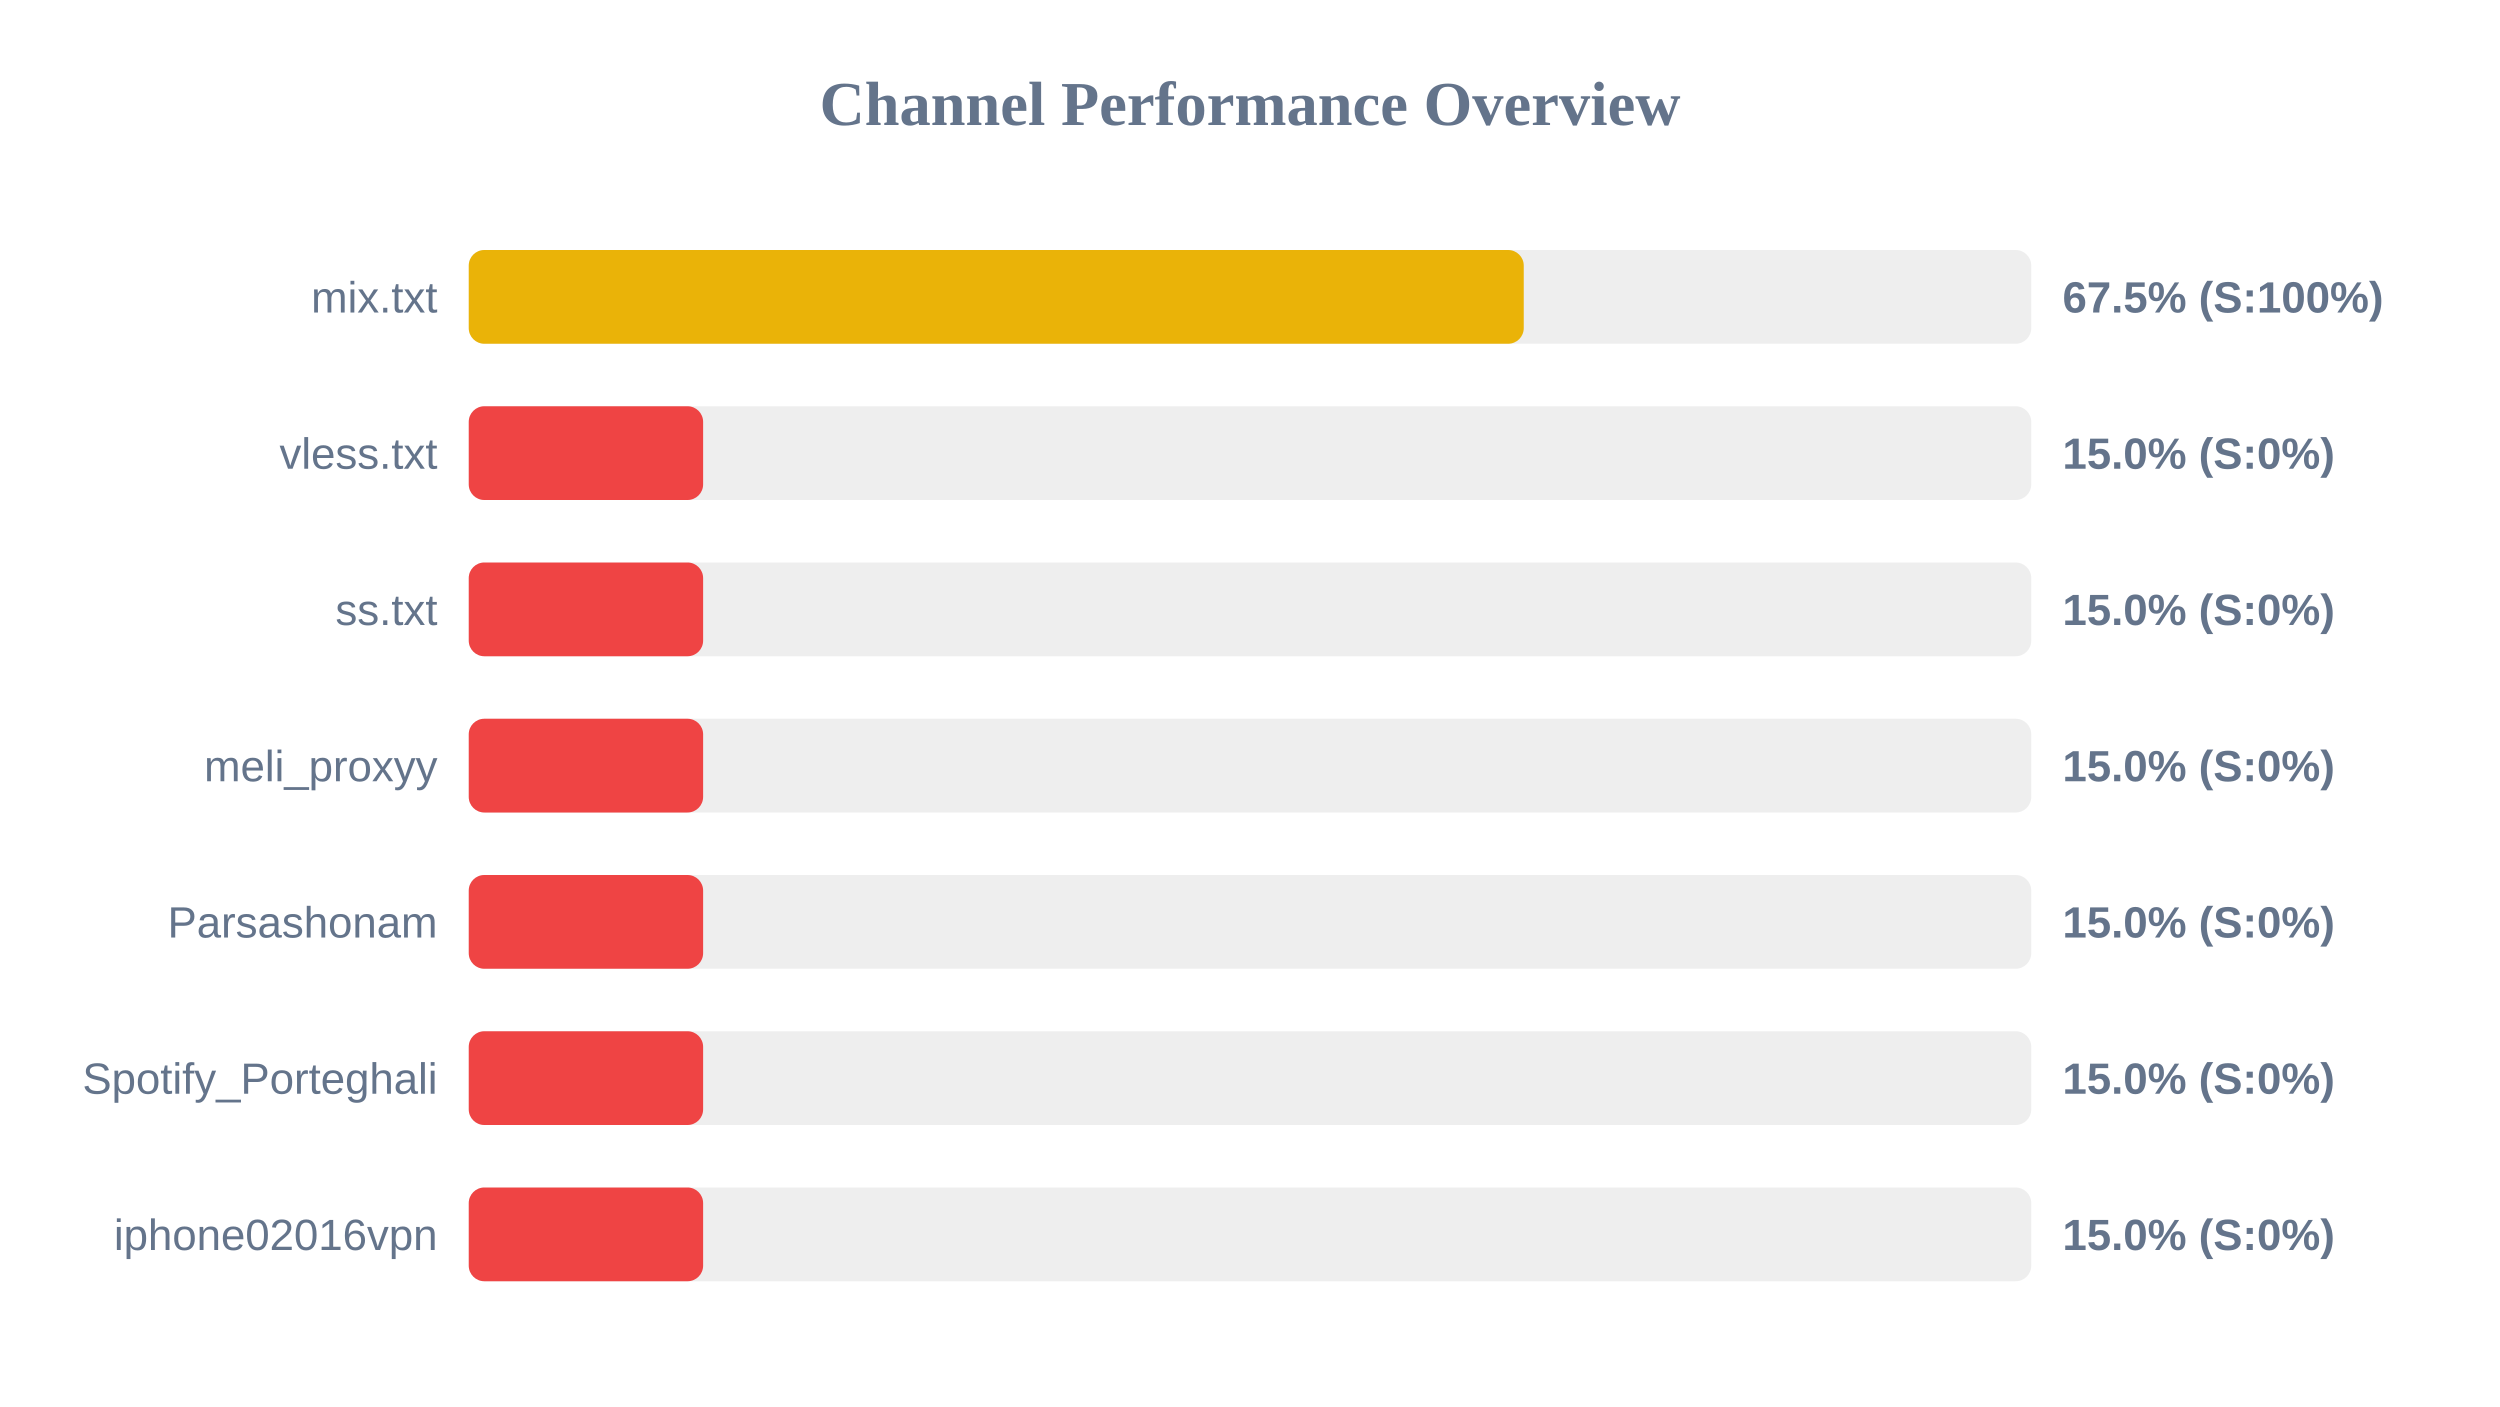
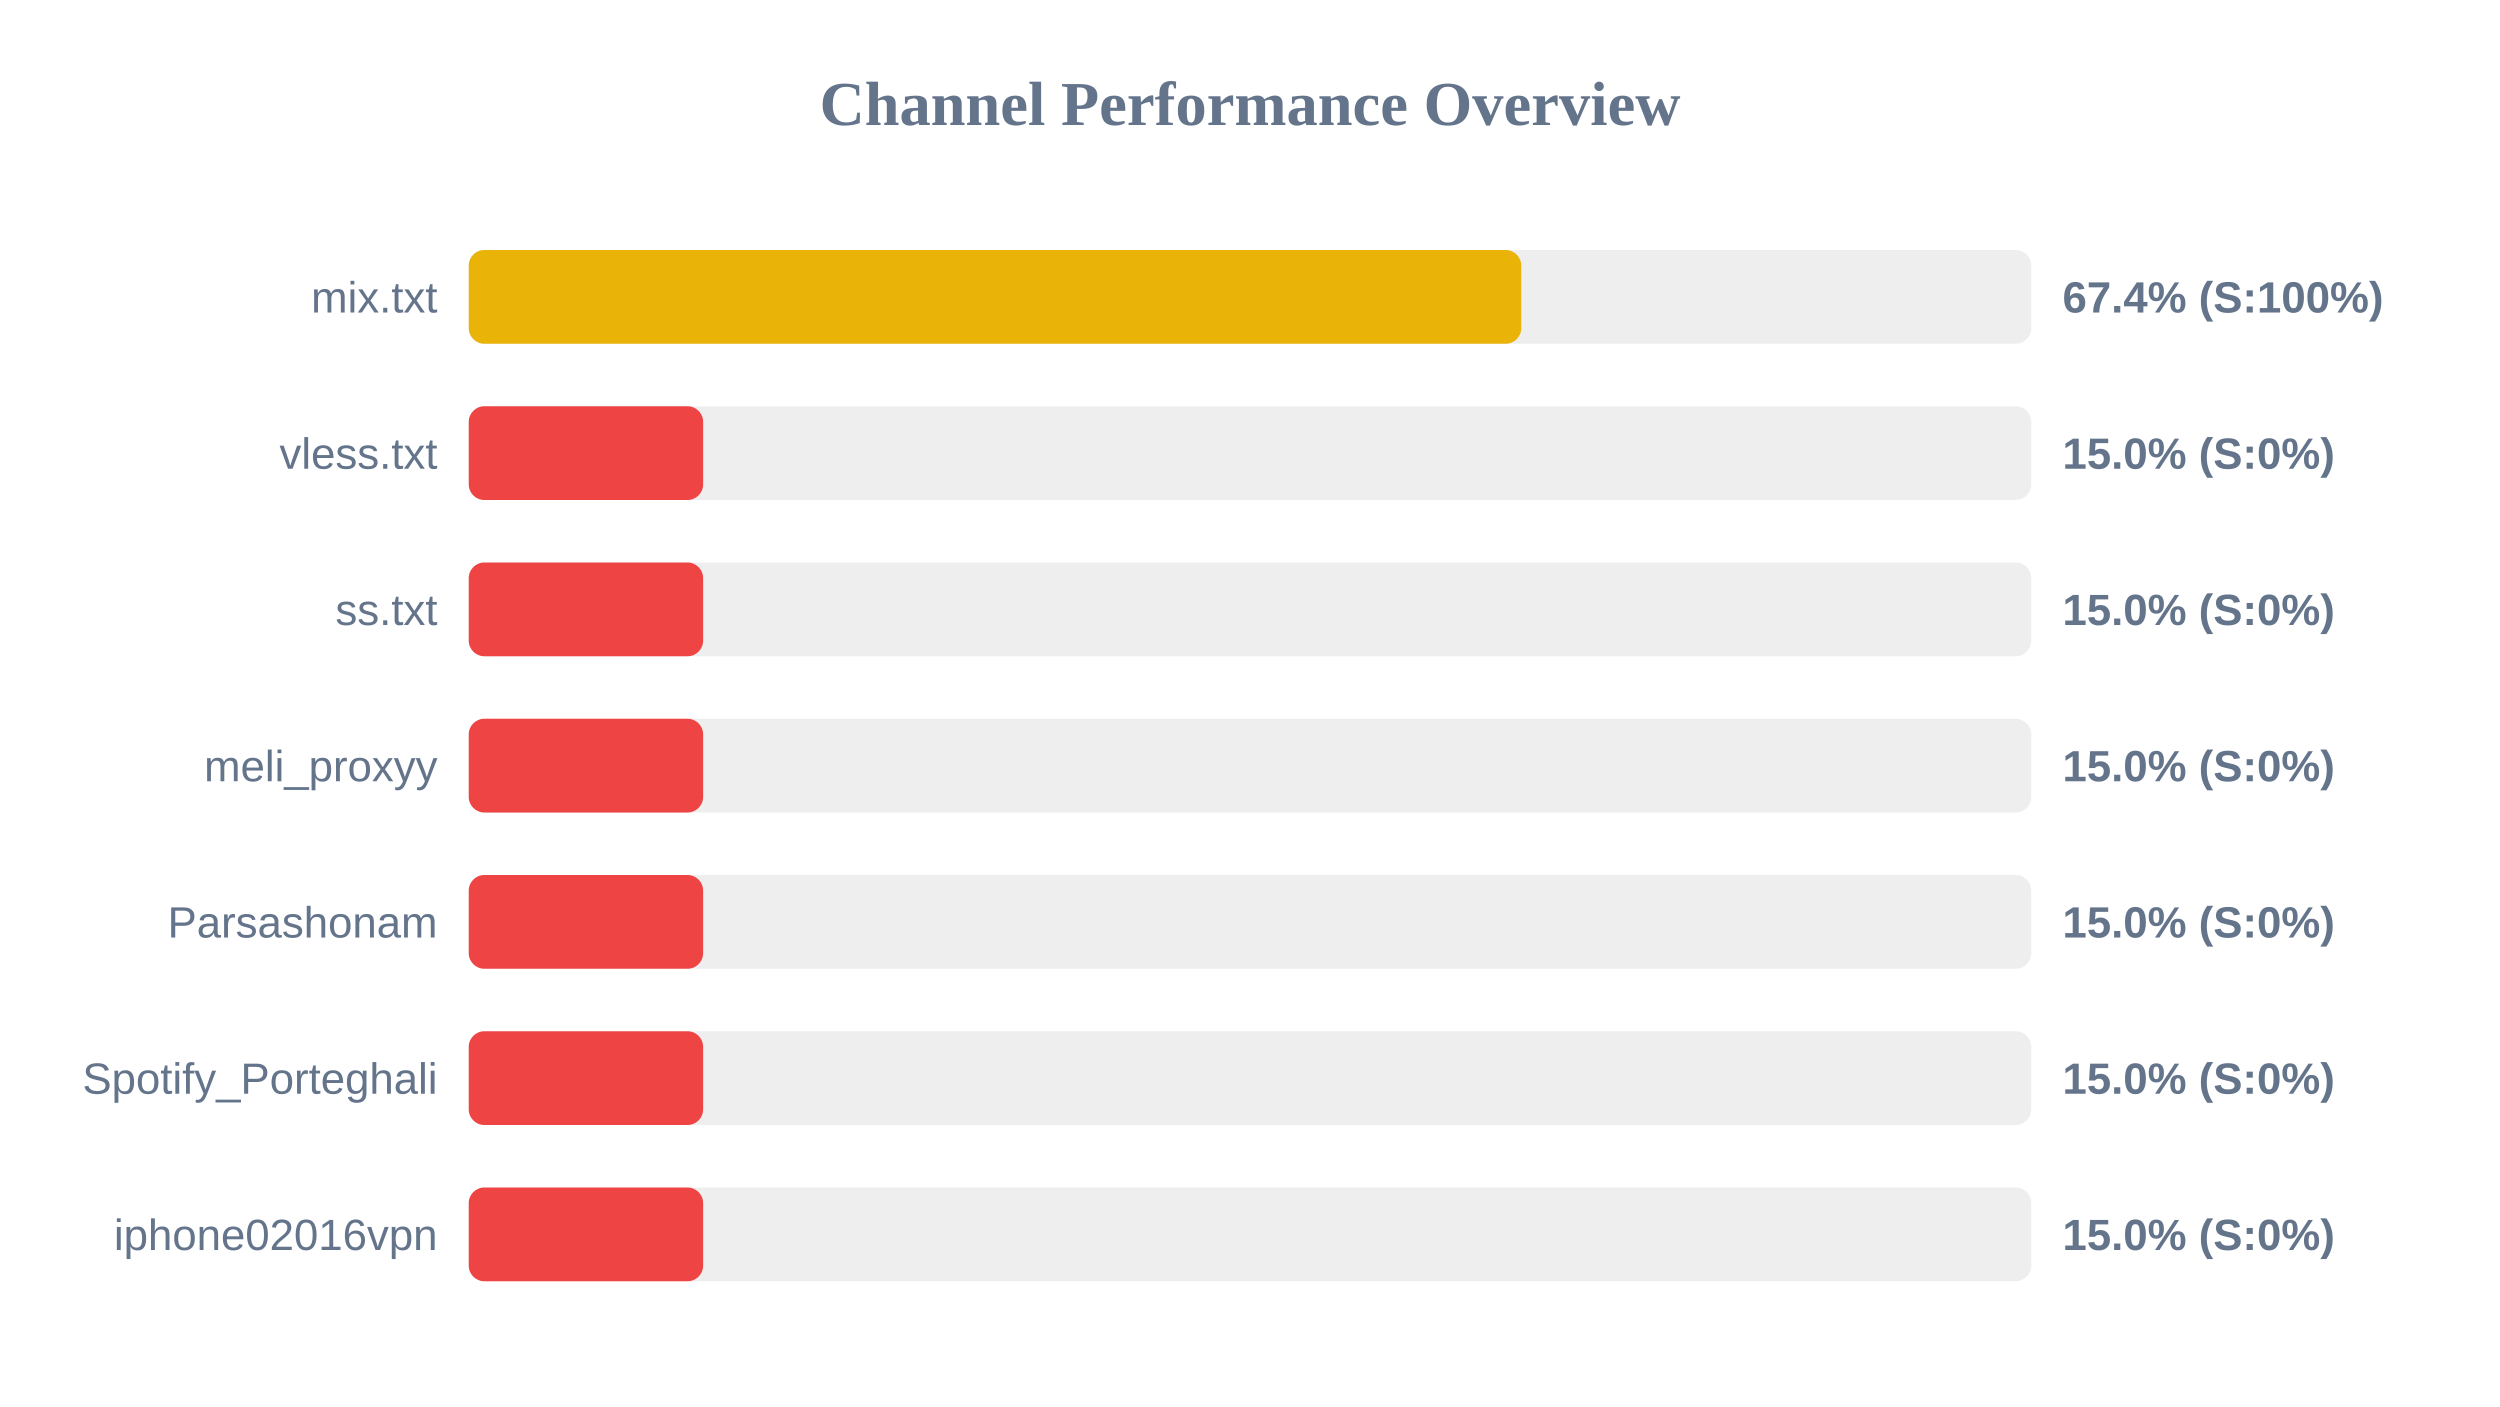
<svg xmlns="http://www.w3.org/2000/svg" width="800" height="450" version="1.1">
  <style>
        .row { font: 14px Arial; fill: #64748b; }
        .score { font: bold 14px Arial; fill: #64748b; }
    </style>
  <text x="400" y="40" text-anchor="middle" font-size="20px" font-weight="bold" fill="#64748b">Channel Performance Overview</text>
  <rect x="150" y="80" width="500" height="30" fill="#eee" rx="5" />
-   <rect x="150" y="80" width="337.6" height="30" fill="#eab308" rx="5" />
+   <rect x="150" y="80" width="336.8" height="30" fill="#eab308" rx="5" />
  <text x="140" y="100" text-anchor="end" class="row">mix.txt</text>
-   <text x="660" y="100" text-anchor="start" class="score">67.5% (S:100%)</text>
+   <text x="660" y="100" text-anchor="start" class="score">67.4% (S:100%)</text>
  <rect x="150" y="130" width="500" height="30" fill="#eee" rx="5" />
  <rect x="150" y="130" width="75.0" height="30" fill="#ef4444" rx="5" />
  <text x="140" y="150" text-anchor="end" class="row">vless.txt</text>
  <text x="660" y="150" text-anchor="start" class="score">15.0% (S:0%)</text>
  <rect x="150" y="180" width="500" height="30" fill="#eee" rx="5" />
  <rect x="150" y="180" width="75.0" height="30" fill="#ef4444" rx="5" />
  <text x="140" y="200" text-anchor="end" class="row">ss.txt</text>
  <text x="660" y="200" text-anchor="start" class="score">15.0% (S:0%)</text>
  <rect x="150" y="230" width="500" height="30" fill="#eee" rx="5" />
  <rect x="150" y="230" width="75.0" height="30" fill="#ef4444" rx="5" />
  <text x="140" y="250" text-anchor="end" class="row">meli_proxyy</text>
  <text x="660" y="250" text-anchor="start" class="score">15.0% (S:0%)</text>
  <rect x="150" y="280" width="500" height="30" fill="#eee" rx="5" />
  <rect x="150" y="280" width="75.0" height="30" fill="#ef4444" rx="5" />
  <text x="140" y="300" text-anchor="end" class="row">Parsashonam</text>
  <text x="660" y="300" text-anchor="start" class="score">15.0% (S:0%)</text>
  <rect x="150" y="330" width="500" height="30" fill="#eee" rx="5" />
  <rect x="150" y="330" width="75.0" height="30" fill="#ef4444" rx="5" />
  <text x="140" y="350" text-anchor="end" class="row">Spotify_Porteghali</text>
  <text x="660" y="350" text-anchor="start" class="score">15.0% (S:0%)</text>
  <rect x="150" y="380" width="500" height="30" fill="#eee" rx="5" />
  <rect x="150" y="380" width="75.0" height="30" fill="#ef4444" rx="5" />
  <text x="140" y="400" text-anchor="end" class="row">iphone02016vpn</text>
  <text x="660" y="400" text-anchor="start" class="score">15.0% (S:0%)</text>
</svg>
